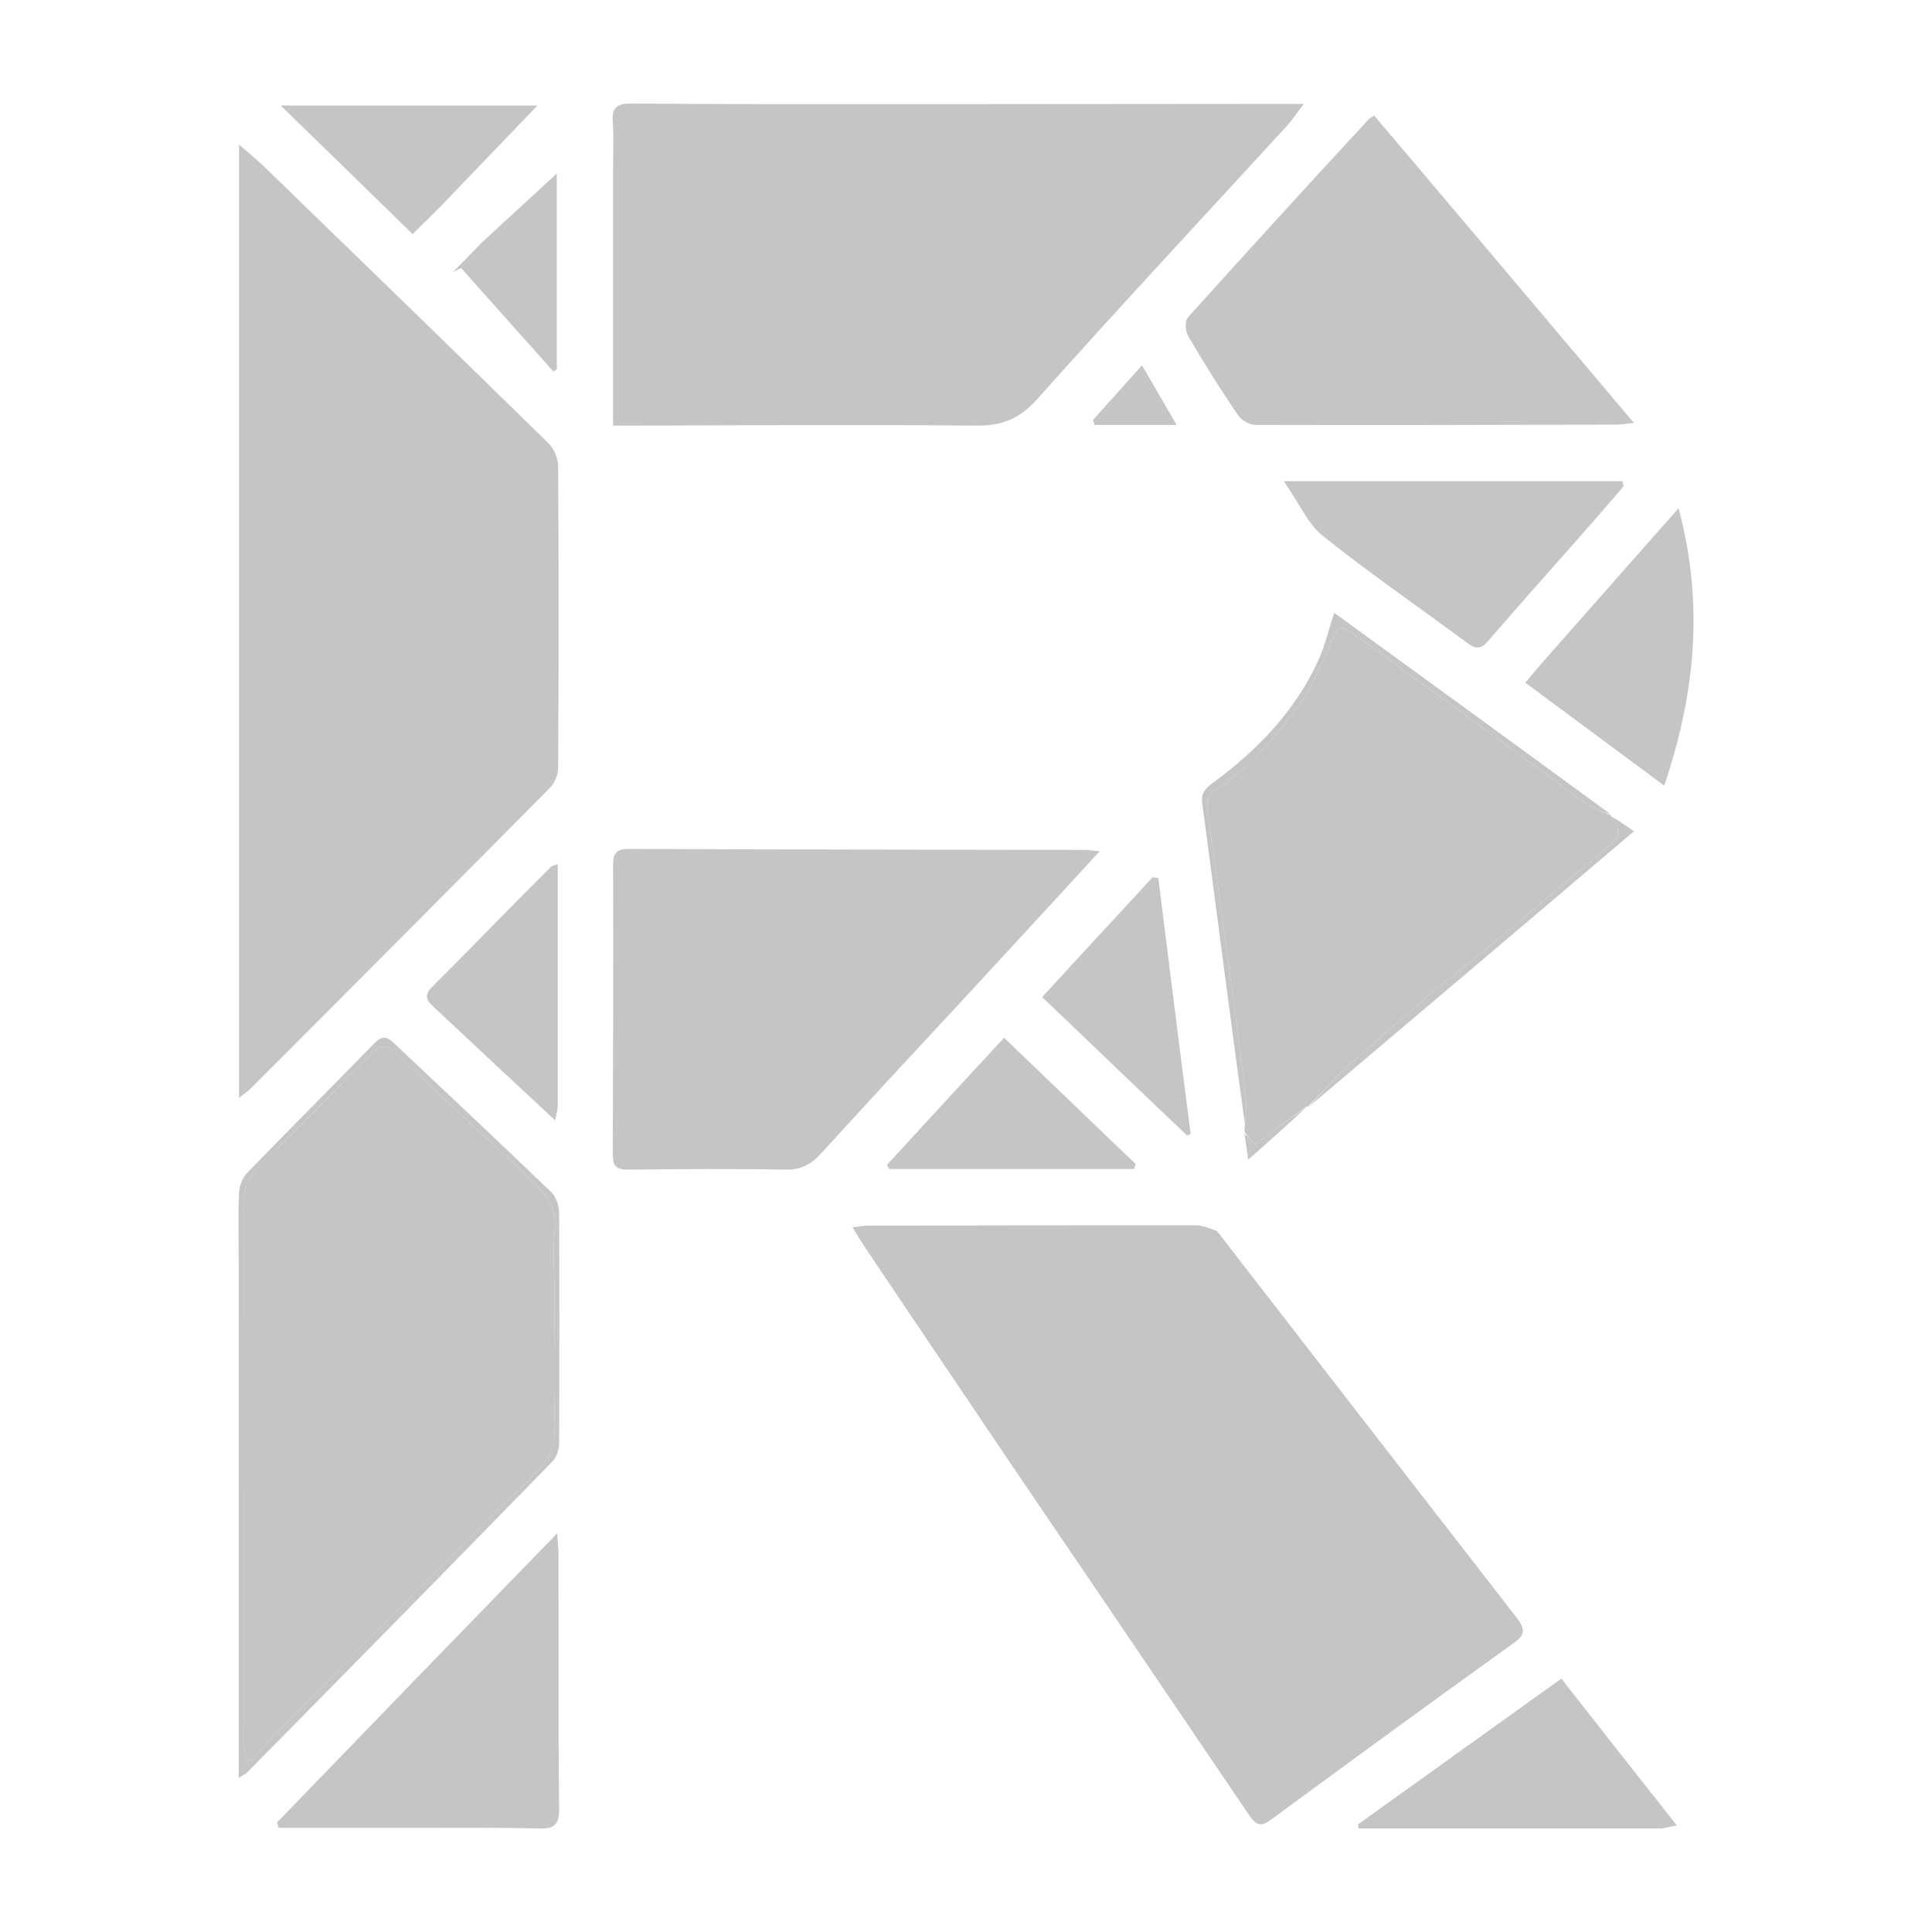
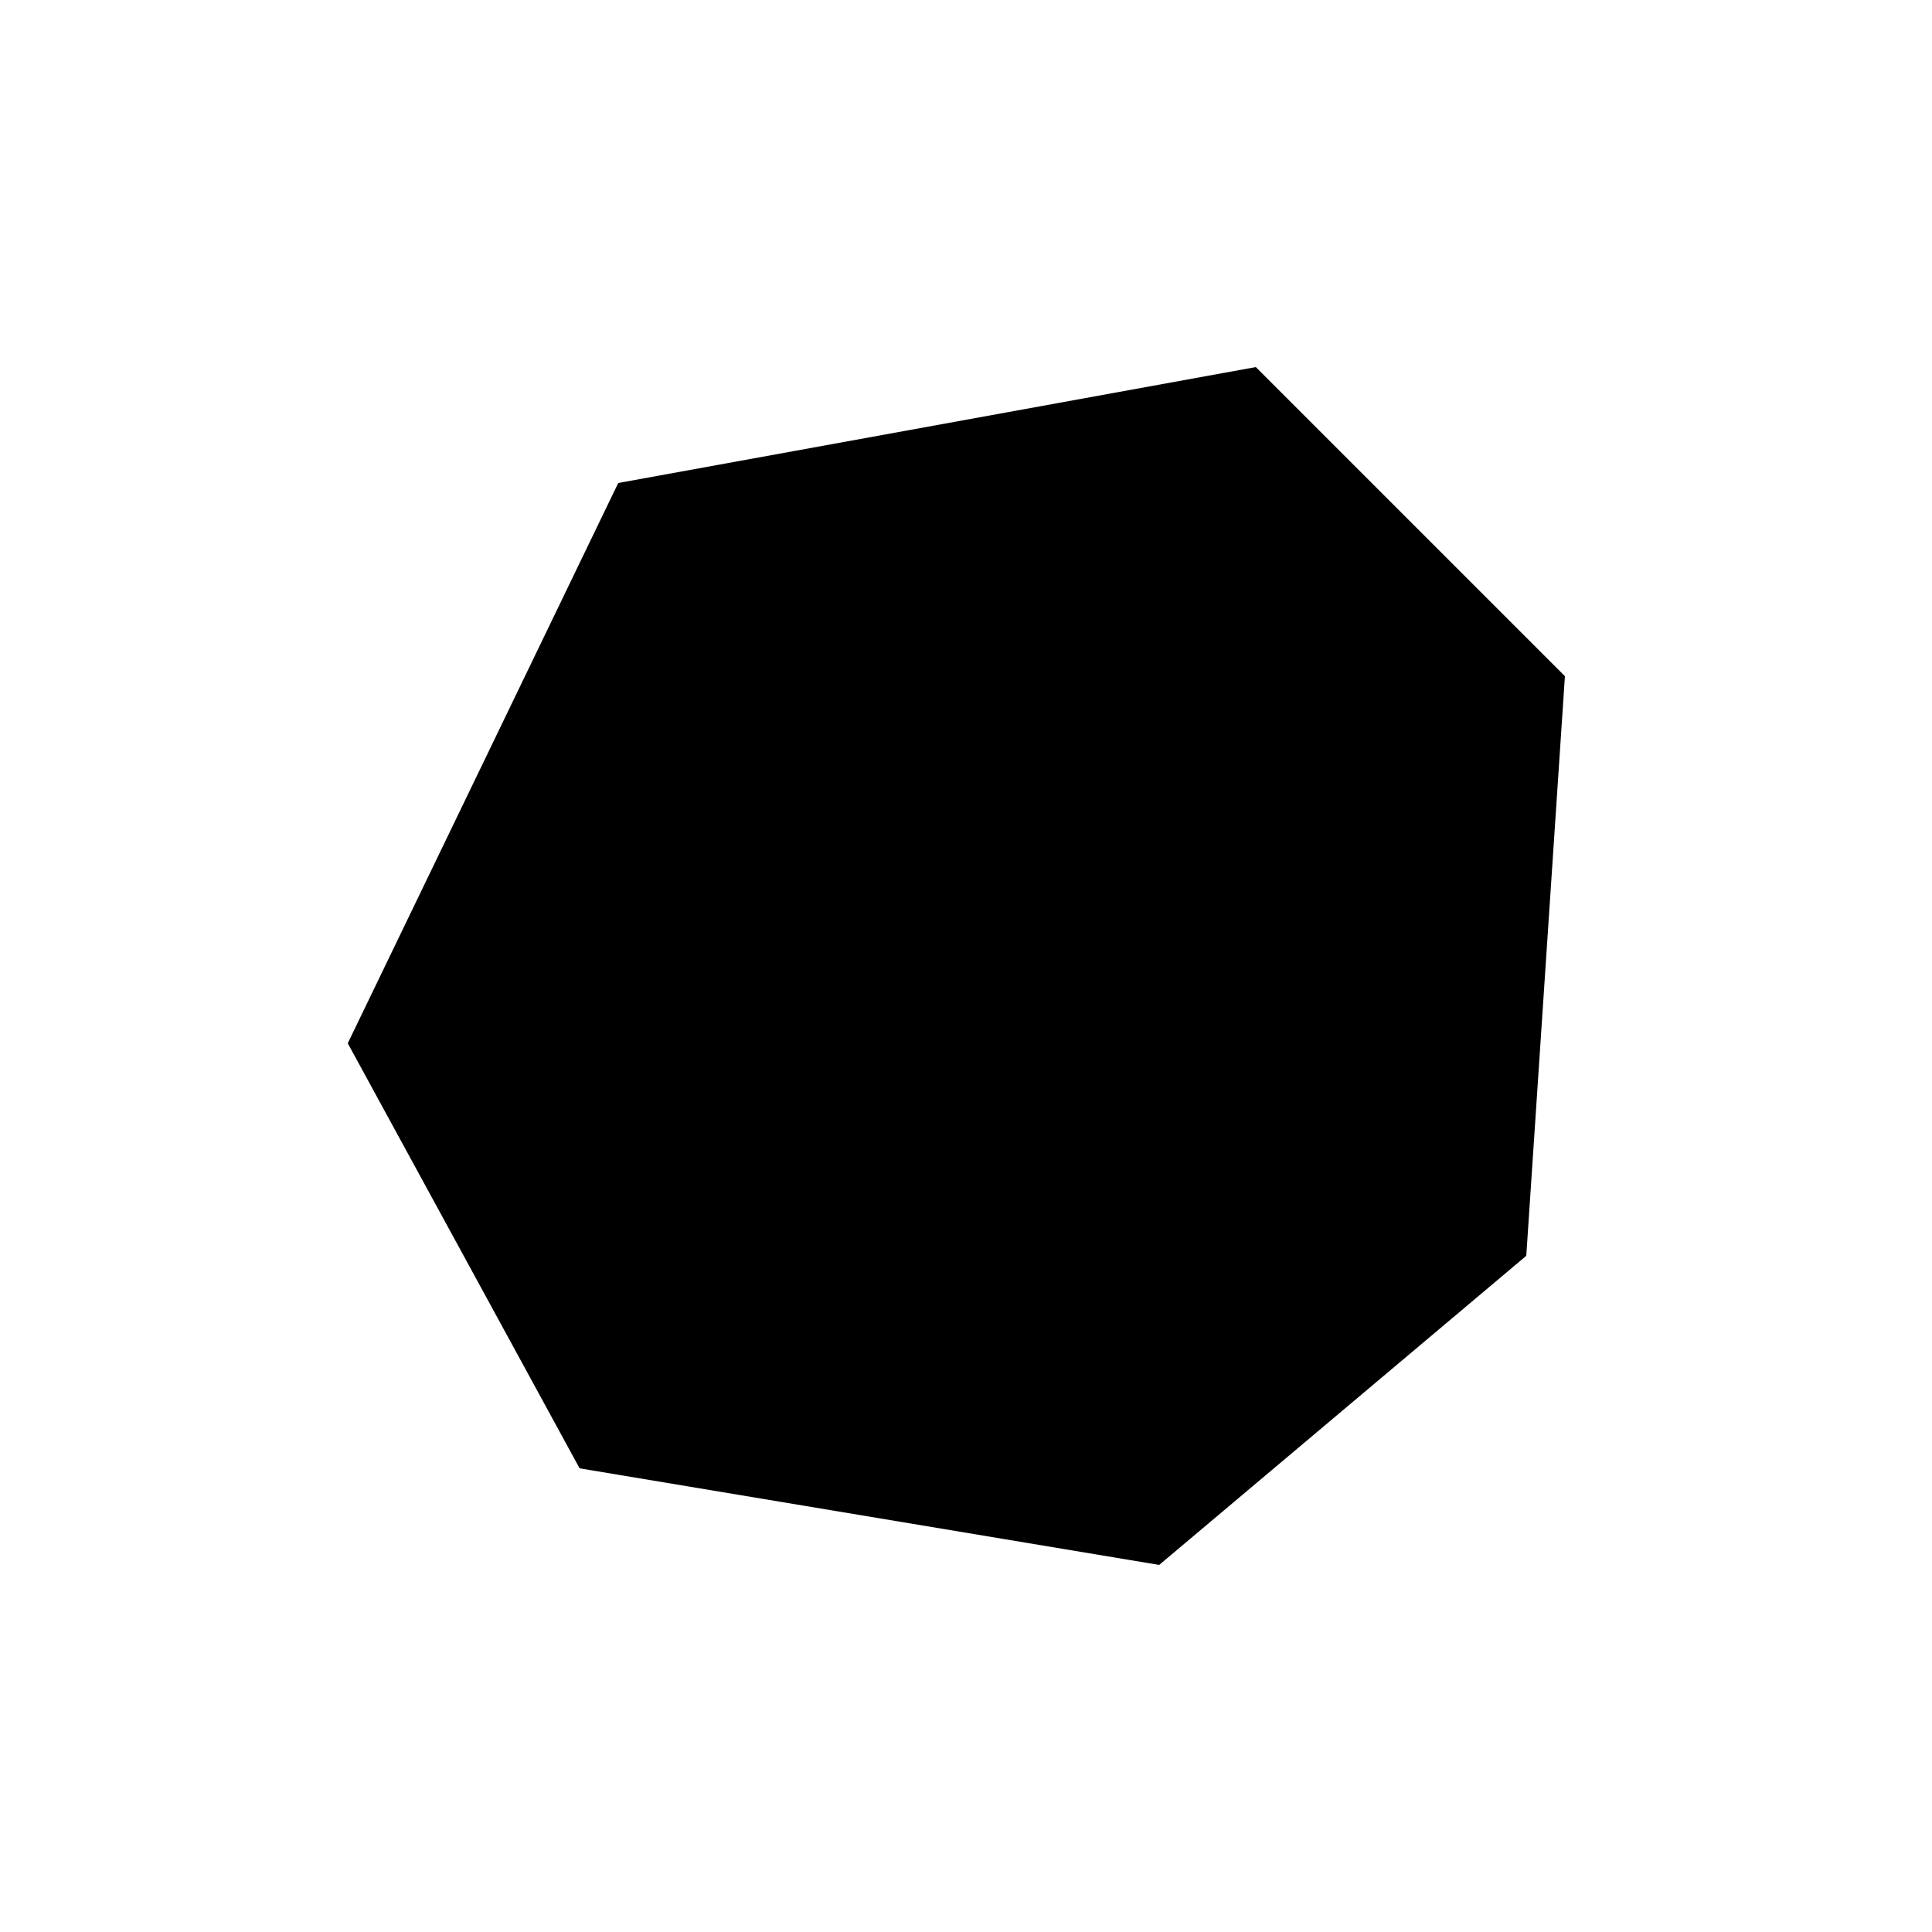
- <svg xmlns="http://www.w3.org/2000/svg" viewBox="223.63 222.92 580.06 580.06" width="24" height="24">
-   <path fill="#C5C5C5" d=" M295.4,486  C295.4,412.9 295.4,340.4 295.4,266.3  C298.8,269.3 301,271.1 303.1,273.1  C331.6,300.7 360,328.3 388.3,356  C390,357.7 391.2,360.6 391.2,362.9  C391.4,393 391.4,423.2 391.2,453.3  C391.2,455.4 390.2,458 388.8,459.4  C358.8,489.7 328.7,519.9 298.6,550  C298,550.6 297.3,551.1 295.4,552.5  C295.4,529.8 295.4,508.1 295.4,486 z" />
-   <path fill="#C5C5C5" d=" M589,592.5  C619.1,631.4 649,670 678.9,708.5  C681.4,711.8 681.9,713.6 678,716.3  C653.6,733.8 629.4,751.5 605.3,769.2  C602,771.7 600.6,770.7 598.6,767.8  C575.1,733.1 551.6,698.4 528,663.7  C512.9,641.3 497.8,619 482.8,596.6  C481.8,595.1 480.9,593.5 479.6,591.4  C481.5,591.2 482.9,590.9 484.3,590.9  C517.1,590.8 549.9,590.8 582.7,590.8  C584.7,590.8 586.7,591.7 589,592.5 z" />
-   <path fill="#C5C5C5" d=" M407.7,273.3  C407.7,268.4 407.9,263.9 407.6,259.4  C407.3,255.2 408.9,254 413,254  C438.7,254.2 464.3,254.2 490,254.2  C529.6,254.2 569.3,254.1 608.9,254.1  C610.6,254.1 612.2,254.1 615.1,254.1  C613,256.8 611.7,258.8 610.2,260.5  C585.1,287.9 559.7,315.1 535,342.8  C529.7,348.7 524.4,350.8 516.7,350.7  C482.9,350.4 449.1,350.6 415.3,350.7  C413,350.7 410.7,350.7 407.7,350.7  C407.7,324.6 407.7,299.2 407.7,273.3 z" />
-   <path fill="#C5C5C5" d=" M512.9,522.9  C498.4,538.5 484.1,553.9 470,569.4  C467.1,572.5 464.2,574.1 459.7,574.1  C443.9,573.8 428,573.9 412.2,574.1  C408.7,574.1 407.6,573 407.6,569.5  C407.7,540.5 407.8,511.6 407.7,482.6  C407.7,479.3 408.6,477.8 412.2,477.8  C458,478 503.8,478 549.6,478.1  C550.5,478.1 551.5,478.3 553.8,478.5  C539.8,493.7 526.5,508.2 512.9,522.9 z" />
-   <path fill="#C5C5C5" d=" M597.4,563  C597.3,562.5 597.2,562 597.4,560.9  C597.6,557.8 598,555.5 597.7,553.2  C596.4,541.8 595,530.5 593.4,519.1  C591.1,501.6 588.6,484.2 586.2,466.7  C585.8,463.5 586.3,461.2 589.5,459.3  C599,453.5 605.9,444.7 612.5,436.1  C617.2,430 620.3,422.6 623.4,415.5  C625.4,410.9 625.7,410.3 629.8,413.1  C635.5,417.1 641.1,421.2 646.7,425.3  C664.7,438.4 682.6,451.6 700.6,464.7  C702.5,466.1 705.1,466.7 707.3,467.7  C707.3,467.7 707.2,467.7 707.3,468  C710.5,471.8 710,474.4 706.3,477.4  C695.9,485.8 685.8,494.7 675.5,503.2  C668.1,509.4 660.5,515.2 653.1,521.4  C644.9,528.4 636.7,535.4 628.7,542.7  C624.3,546.6 620.4,551.1 616.2,555.3  C616.2,555.3 616,555 615.8,555.2  C610.5,559.1 605.5,562.8 600.4,566.7  C599.2,565.2 598.3,564.1 597.4,563 z" />
-   <path fill="#C5C5C5" d=" M647.3,270.7  C669.5,297 691.5,323 714.2,349.9  C711.8,350.1 710.4,350.4 709,350.4  C672.9,350.5 636.7,350.6 600.6,350.5  C598.7,350.5 596.2,349 595.2,347.4  C590,339.7 585,331.8 580.3,323.7  C579.5,322.3 579.3,319.3 580.3,318.2  C598.2,298.3 616.3,278.5 634.5,258.8  C634.8,258.4 635.3,258.2 636.2,257.6  C639.8,261.9 643.4,266.1 647.3,270.7 z" />
-   <path fill="#C5C5C5" d=" M349,771.7  C334.8,771.7 321,771.7 307.3,771.7  C307.1,771.2 307,770.6 306.8,770.1  C334.5,741.4 362.2,712.8 390.9,683.3  C391.1,686.1 391.3,687.7 391.3,689.2  C391.4,714.9 391.2,740.5 391.5,766.2  C391.5,771 389.8,772 385.5,771.9  C373.5,771.6 361.5,771.7 349,771.7 z" />
-   <path fill="#C5C5C5" d=" M654,367.4  C673.2,367.4 691.9,367.4 710.7,367.4  C710.8,367.9 711,368.4 711.1,368.9  C707,373.6 703,378.4 698.8,383.1  C689.3,393.9 679.8,404.5 670.4,415.4  C668.3,417.8 666.8,417.9 664.2,416  C649.8,405.3 634.9,395.1 620.9,383.9  C616.2,380.2 613.6,373.8 609.1,367.4  C624.7,367.4 639.1,367.4 654,367.4 z" />
-   <path fill="#C5C5C5" d=" M722.4,771.9  C691.8,771.9 661.7,771.9 631.6,771.9  C631.5,771.5 631.4,771.1 631.3,770.7  C651.5,756.2 671.8,741.7 692.4,726.9  C704,741.7 715.3,756.1 727.1,771  C725.2,771.4 724,771.6 722.4,771.9 z" />
-   <path fill="#C5C5C5" d=" M686.3,422.3  C699.9,406.9 713.3,391.7 727.6,375.5  C735.3,404.4 732.6,431.2 723.3,458.8  C709,448.2 695.5,438.2 681.6,427.9  C683.3,425.8 684.7,424.2 686.3,422.3 z" />
-   <path fill="#C5C5C5" d=" M542.2,527.7  C540.3,525.9 538.7,524.3 536.5,522.3  C547.7,510.1 558.7,498.2 569.7,486.3  C570.3,486.4 570.8,486.5 571.4,486.6  C574.6,512.2 577.8,537.8 581.1,563.3  C580.8,563.5 580.4,563.7 580.1,563.9  C567.6,552 555,540 542.2,527.7 z" />
-   <path fill="#C5C5C5" d=" M391.1,555.3  C390.9,556.6 390.7,557.5 390.3,559.3  C384.5,553.9 379.4,549.1 374.2,544.3  C367.5,538 360.8,531.8 354.1,525.5  C352.1,523.7 350.6,522.1 353.2,519.4  C365.2,507.4 377,495.2 389,483.2  C389.3,482.9 389.8,482.8 391.1,482.4  C391.1,506.8 391.1,530.9 391.1,555.3 z" />
-   <path fill="#C5C5C5" d=" M355.9,284.9  C353.2,287.6 350.7,290.1 347.5,293.2  C334.6,280.6 321.7,268 307.9,254.6  C334,254.6 358.8,254.6 385,254.6  C375,265 365.6,274.8 355.9,284.9 z" />
-   <path fill="#C5C5C5" d=" M549,573.9  C529.2,573.9 510,573.9 490.7,573.9  C490.4,573.5 490.2,573.1 489.9,572.7  C501.5,560.1 513,547.5 525.1,534.5  C538.5,547.3 551.5,559.9 564.6,572.4  C564.5,572.9 564.3,573.4 564.1,573.9  C559.2,573.9 554.4,573.9 549,573.9 z" />
-   <path fill="#C5C5C5" d=" M295.3,601  C295.3,594 295.1,587.5 295.4,581  C295.5,578.9 296.5,576.4 297.9,575  C310.6,561.9 323.4,549.1 336.1,536.1  C338.3,533.9 339.7,534 341.8,536  C357.7,551 373.6,565.9 389.3,581  C390.6,582.3 391.4,584.8 391.5,586.8  C391.6,609.9 391.6,633 391.5,656.2  C391.5,658.1 390.7,660.6 389.3,661.9  C359,693 328.5,724 298,754.9  C297.6,755.4 297,755.7 295.3,756.7  C295.3,704.4 295.3,653 295.3,601 M390.1,610.5  C390.1,604.5 389.5,598.4 390.2,592.5  C391,585.6 387.6,581.3 383.1,577.1  C369.6,564.5 356,552.1 342.7,539.3  C339.6,536.3 337.9,536.4 335.1,539.3  C323.8,550.9 312.4,562.3 300.9,573.6  C298,576.5 296.9,579.7 296.9,583.8  C297,638 296.9,692.1 296.9,746.2  C296.9,747.8 297.2,749.3 297.3,750.9  C297.8,751.2 298.3,751.4 298.8,751.7  C304.8,745.4 310.7,739 316.8,732.8  C327.8,721.6 339,710.4 350.1,699.3  C361.4,688 372.6,676.7 384.1,665.5  C388.3,661.4 390.3,657 390.2,651  C389.8,637.8 390.1,624.7 390.1,610.5 z" />
-   <path fill="#C5C5C5" d=" M368,296  C375.9,288.7 383.5,281.7 390.8,275  C390.8,293.9 390.8,313.8 390.8,333.8  C390.5,334 390.1,334.2 389.8,334.5  C380.6,324.1 371.3,313.8 362.1,303.4  C361.3,303.8 360.4,304.2 359.6,304.6  C362.3,301.9 365.1,299.1 368,296 z" />
-   <path fill="#C5C5C5" d=" M707.2,467.4  C705.1,466.7 702.5,466.1 700.6,464.7  C682.6,451.6 664.7,438.4 646.7,425.3  C641.1,421.2 635.5,417.1 629.8,413.1  C625.7,410.3 625.4,410.9 623.4,415.5  C620.3,422.6 617.2,430 612.5,436.1  C605.9,444.7 599,453.5 589.5,459.3  C586.3,461.2 585.8,463.5 586.2,466.7  C588.6,484.2 591.1,501.6 593.4,519.1  C595,530.5 596.4,541.8 597.7,553.2  C598,555.5 597.6,557.8 597.4,560.5  C593,528.6 588.9,496.4 584.6,464.2  C584.1,460.9 585.7,459.5 588,457.8  C601.4,447.9 612.8,436.1 619.7,420.6  C621.5,416.6 622.5,412.1 624.2,406.9  C652,427.1 679.5,447.1 707.2,467.4 z" />
-   <path fill="#C5C5C5" d=" M616.6,555.2  C620.4,551.1 624.3,546.6 628.7,542.7  C636.7,535.4 644.9,528.4 653.1,521.4  C660.5,515.2 668.1,509.4 675.5,503.2  C685.8,494.7 695.9,485.8 706.3,477.4  C710,474.4 710.5,471.8 707.3,468  C709.2,469 711.2,470.4 714.2,472.5  C681.4,500.4 649.1,527.7 616.6,555.2 z" />
-   <path fill="#C5C5C5" d=" M565.9,350.5  C561.1,350.5 556.7,350.5 552.3,350.5  C552.1,350 552,349.5 551.8,349  C556.5,343.8 561.1,338.6 566.5,332.6  C570.1,338.8 573.2,344.1 576.9,350.5  C572.5,350.5 569.5,350.5 565.9,350.5 z" />
-   <path fill="#C5C5C5" d=" M597.3,563.4  C598.3,564.1 599.2,565.2 600.4,566.7  C605.5,562.8 610.5,559.1 615.9,555.3  C610.6,560.3 604.9,565.3 598.4,571.1  C597.9,567.6 597.6,565.7 597.3,563.4 z" />
-   <path fill="#C5C5C5" d=" M390.1,611  C390.1,624.7 389.8,637.8 390.2,651  C390.3,657 388.3,661.4 384.1,665.5  C372.6,676.7 361.4,688 350.1,699.3  C339,710.4 327.8,721.6 316.8,732.8  C310.7,739 304.8,745.4 298.8,751.7  C298.3,751.4 297.8,751.2 297.3,750.9  C297.2,749.3 296.9,747.8 296.9,746.2  C296.9,692.1 297,638 296.9,583.8  C296.9,579.7 298,576.5 300.9,573.6  C312.4,562.3 323.8,550.9 335.1,539.3  C337.9,536.4 339.6,536.3 342.7,539.3  C356,552.1 369.6,564.5 383.1,577.1  C387.6,581.3 391,585.6 390.2,592.5  C389.5,598.4 390.1,604.5 390.1,611 z" />
+ <svg xmlns="http://www.w3.org/2000/svg" viewBox="0 0 200 200" width="512" height="512">
+   <path d="M64 50 L130 38 L162 70 L158 130 L120 162 L60 152 L36 108 Z" fill="currentColor" />
</svg>
